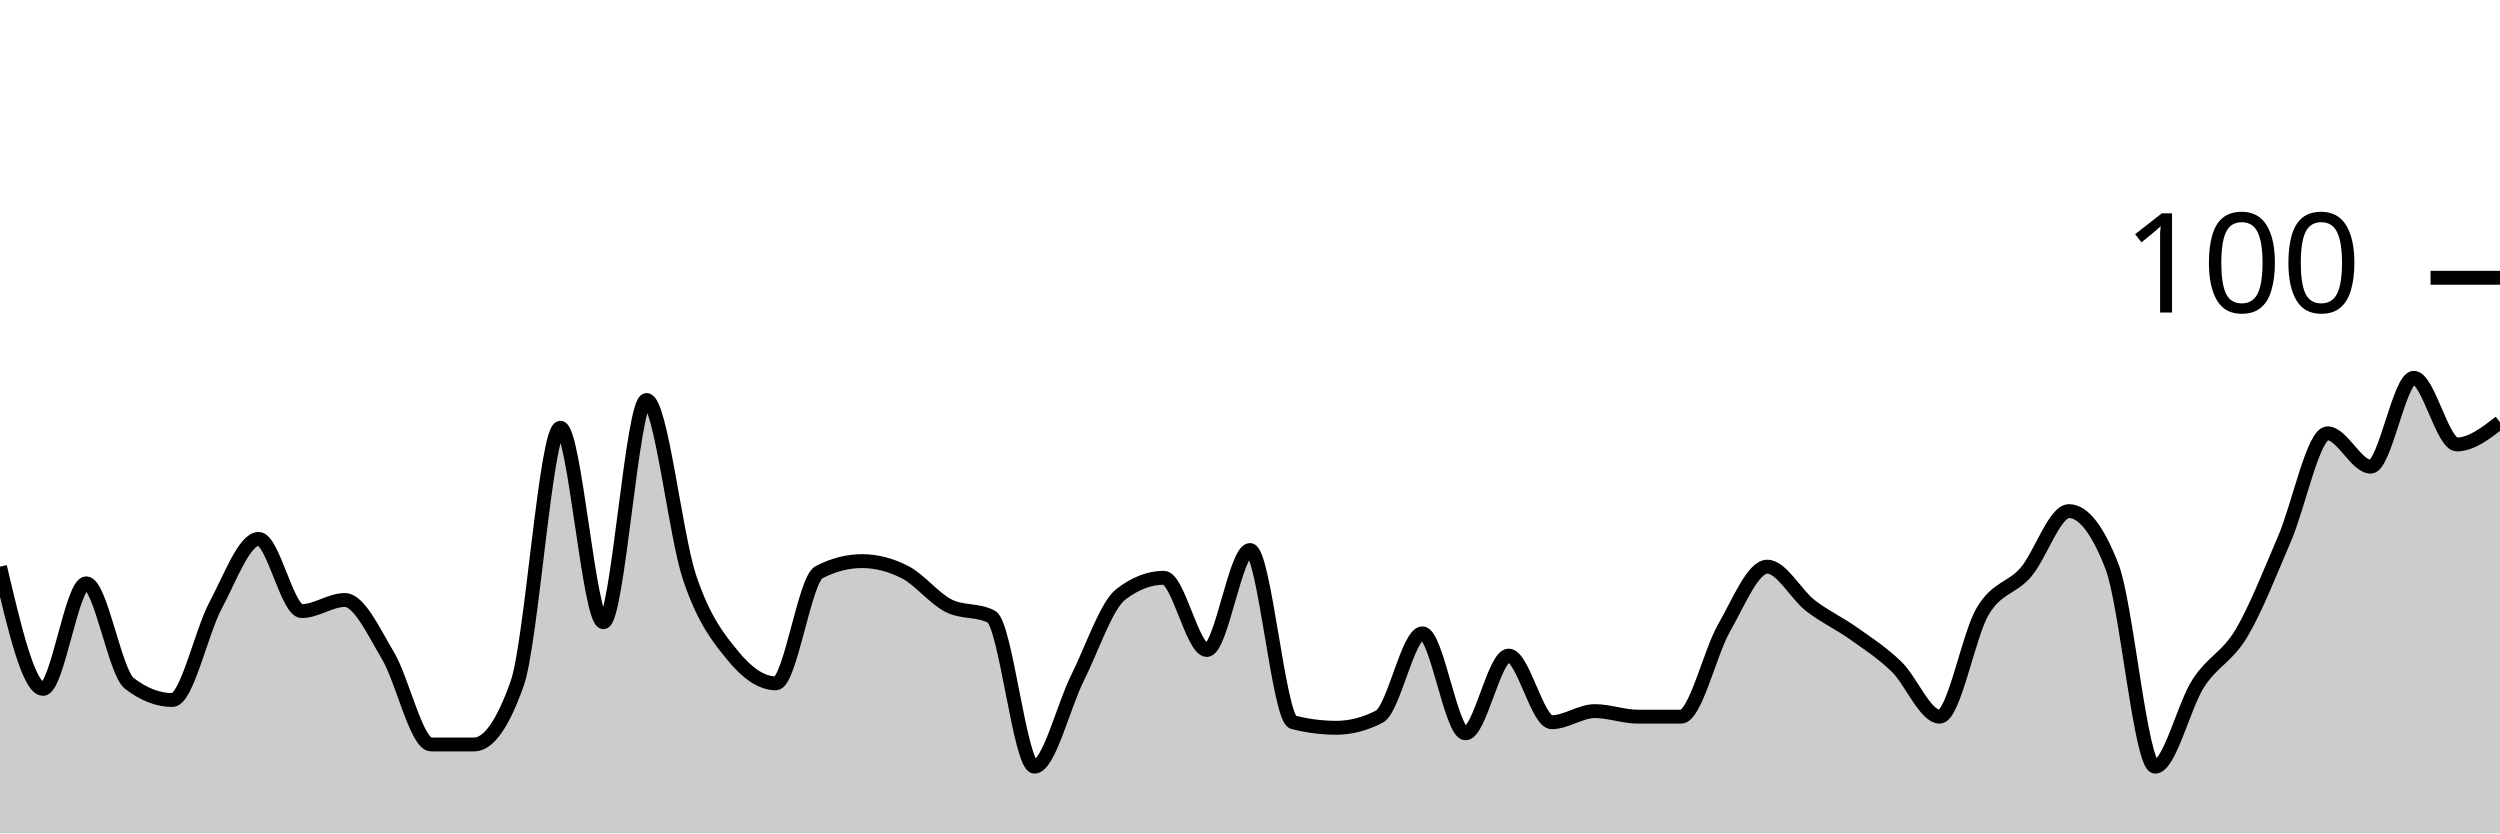
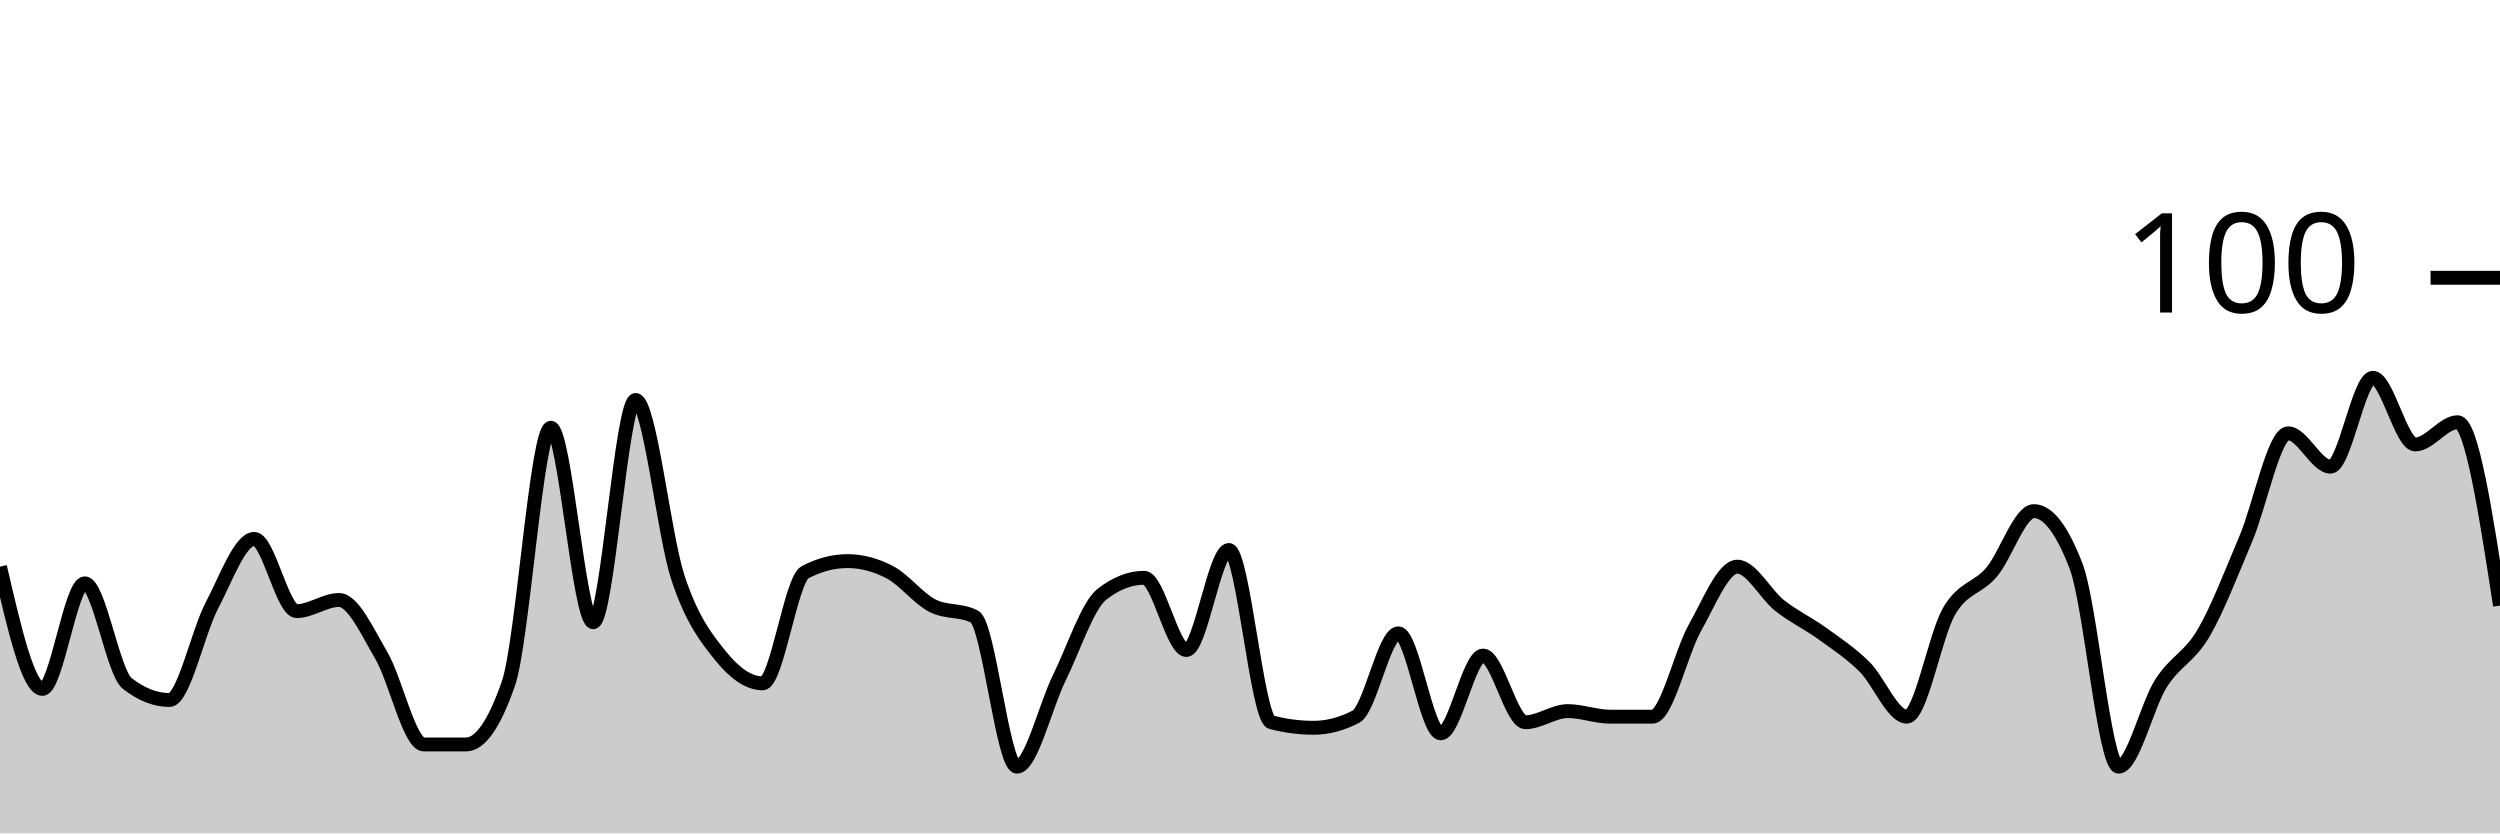
<svg xmlns="http://www.w3.org/2000/svg" viewBox="0 0 180 60">
  <g transform="translate(0,20)">
-     <path class="area" fill="rgba(0, 0, 0, 0.2)" d="M0,20.8C1.034,25.2,2.069,29.6,3.103,29.6C4.138,29.6,5.172,22,6.207,22C7.241,22,8.276,28.4,9.31,29.2C10.345,30,11.379,30.4,12.414,30.4C13.448,30.4,14.483,25.533,15.517,23.6C16.552,21.667,17.586,18.8,18.621,18.8C19.655,18.8,20.69,24,21.724,24C22.759,24,23.793,23.2,24.828,23.2C25.862,23.2,26.897,25.467,27.931,27.2C28.966,28.933,30,33.6,31.034,33.6C32.069,33.6,33.103,33.6,34.138,33.6C35.172,33.6,36.207,32.133,37.241,29.2C38.276,26.267,39.31,10.8,40.345,10.8C41.379,10.8,42.414,24.8,43.448,24.8C44.483,24.8,45.517,8.8,46.552,8.8C47.586,8.8,48.621,18.533,49.655,21.6C50.69,24.667,51.724,25.933,52.759,27.2C53.793,28.467,54.828,29.2,55.862,29.2C56.897,29.2,57.931,21.733,58.966,21.2C60,20.667,61.034,20.4,62.069,20.4C63.103,20.4,64.138,20.667,65.172,21.2C66.207,21.733,67.241,23.067,68.276,23.6C69.31,24.133,70.345,23.867,71.379,24.4C72.414,24.933,73.448,35.2,74.483,35.2C75.517,35.2,76.552,30.867,77.586,28.8C78.621,26.733,79.655,23.6,80.69,22.8C81.724,22,82.759,21.6,83.793,21.6C84.828,21.6,85.862,26.8,86.897,26.8C87.931,26.8,88.966,19.6,90,19.6C91.034,19.6,92.069,31.733,93.103,32C94.138,32.267,95.172,32.4,96.207,32.4C97.241,32.4,98.276,32.133,99.31,31.6C100.345,31.067,101.379,25.6,102.414,25.6C103.448,25.6,104.483,32.8,105.517,32.8C106.552,32.8,107.586,27.2,108.621,27.2C109.655,27.2,110.69,32,111.724,32C112.759,32,113.793,31.2,114.828,31.2C115.862,31.2,116.897,31.6,117.931,31.6C118.966,31.6,120,31.6,121.034,31.6C122.069,31.6,123.103,27,124.138,25.2C125.172,23.4,126.207,20.8,127.241,20.8C128.276,20.8,129.31,22.8,130.345,23.6C131.379,24.4,132.414,24.867,133.448,25.6C134.483,26.333,135.517,27,136.552,28C137.586,29,138.621,31.6,139.655,31.6C140.69,31.6,141.724,25.733,142.759,24C143.793,22.267,144.828,22.4,145.862,21.2C146.897,20,147.931,16.8,148.966,16.8C150,16.8,151.034,18.133,152.069,20.8C153.103,23.467,154.138,35.2,155.172,35.2C156.207,35.2,157.241,30.8,158.276,29.2C159.31,27.6,160.345,27.333,161.379,25.6C162.414,23.867,163.448,21.2,164.483,18.8C165.517,16.4,166.552,11.2,167.586,11.2C168.621,11.2,169.655,13.6,170.69,13.6C171.724,13.6,172.759,7.2,173.793,7.2C174.828,7.2,175.862,12,176.897,12C177.931,12,178.966,11.2,180,10.4L180,40C178.966,40,177.931,40,176.897,40C175.862,40,174.828,40,173.793,40C172.759,40,171.724,40,170.69,40C169.655,40,168.621,40,167.586,40C166.552,40,165.517,40,164.483,40C163.448,40,162.414,40,161.379,40C160.345,40,159.31,40,158.276,40C157.241,40,156.207,40,155.172,40C154.138,40,153.103,40,152.069,40C151.034,40,150,40,148.966,40C147.931,40,146.897,40,145.862,40C144.828,40,143.793,40,142.759,40C141.724,40,140.69,40,139.655,40C138.621,40,137.586,40,136.552,40C135.517,40,134.483,40,133.448,40C132.414,40,131.379,40,130.345,40C129.31,40,128.276,40,127.241,40C126.207,40,125.172,40,124.138,40C123.103,40,122.069,40,121.034,40C120,40,118.966,40,117.931,40C116.897,40,115.862,40,114.828,40C113.793,40,112.759,40,111.724,40C110.69,40,109.655,40,108.621,40C107.586,40,106.552,40,105.517,40C104.483,40,103.448,40,102.414,40C101.379,40,100.345,40,99.31,40C98.276,40,97.241,40,96.207,40C95.172,40,94.138,40,93.103,40C92.069,40,91.034,40,90,40C88.966,40,87.931,40,86.897,40C85.862,40,84.828,40,83.793,40C82.759,40,81.724,40,80.69,40C79.655,40,78.621,40,77.586,40C76.552,40,75.517,40,74.483,40C73.448,40,72.414,40,71.379,40C70.345,40,69.31,40,68.276,40C67.241,40,66.207,40,65.172,40C64.138,40,63.103,40,62.069,40C61.034,40,60,40,58.966,40C57.931,40,56.897,40,55.862,40C54.828,40,53.793,40,52.759,40C51.724,40,50.69,40,49.655,40C48.621,40,47.586,40,46.552,40C45.517,40,44.483,40,43.448,40C42.414,40,41.379,40,40.345,40C39.31,40,38.276,40,37.241,40C36.207,40,35.172,40,34.138,40C33.103,40,32.069,40,31.034,40C30,40,28.966,40,27.931,40C26.897,40,25.862,40,24.828,40C23.793,40,22.759,40,21.724,40C20.69,40,19.655,40,18.621,40C17.586,40,16.552,40,15.517,40C14.483,40,13.448,40,12.414,40C11.379,40,10.345,40,9.31,40C8.276,40,7.241,40,6.207,40C5.172,40,4.138,40,3.103,40C2.069,40,1.034,40,0,40Z" />
-     <path class="line" stroke="black" fill="none" d="M0,20.8C1.034,25.2,2.069,29.6,3.103,29.6C4.138,29.6,5.172,22,6.207,22C7.241,22,8.276,28.4,9.31,29.2C10.345,30,11.379,30.4,12.414,30.4C13.448,30.4,14.483,25.533,15.517,23.6C16.552,21.667,17.586,18.8,18.621,18.8C19.655,18.8,20.69,24,21.724,24C22.759,24,23.793,23.2,24.828,23.2C25.862,23.2,26.897,25.467,27.931,27.2C28.966,28.933,30,33.6,31.034,33.6C32.069,33.6,33.103,33.6,34.138,33.6C35.172,33.6,36.207,32.133,37.241,29.2C38.276,26.267,39.31,10.8,40.345,10.8C41.379,10.8,42.414,24.8,43.448,24.8C44.483,24.8,45.517,8.8,46.552,8.8C47.586,8.8,48.621,18.533,49.655,21.6C50.69,24.667,51.724,25.933,52.759,27.2C53.793,28.467,54.828,29.2,55.862,29.2C56.897,29.2,57.931,21.733,58.966,21.2C60,20.667,61.034,20.4,62.069,20.4C63.103,20.4,64.138,20.667,65.172,21.2C66.207,21.733,67.241,23.067,68.276,23.6C69.31,24.133,70.345,23.867,71.379,24.4C72.414,24.933,73.448,35.2,74.483,35.2C75.517,35.2,76.552,30.867,77.586,28.8C78.621,26.733,79.655,23.6,80.69,22.8C81.724,22,82.759,21.6,83.793,21.6C84.828,21.6,85.862,26.8,86.897,26.8C87.931,26.8,88.966,19.6,90,19.6C91.034,19.6,92.069,31.733,93.103,32C94.138,32.267,95.172,32.4,96.207,32.4C97.241,32.4,98.276,32.133,99.31,31.6C100.345,31.067,101.379,25.6,102.414,25.6C103.448,25.6,104.483,32.8,105.517,32.8C106.552,32.8,107.586,27.2,108.621,27.2C109.655,27.2,110.69,32,111.724,32C112.759,32,113.793,31.2,114.828,31.2C115.862,31.2,116.897,31.6,117.931,31.6C118.966,31.6,120,31.6,121.034,31.6C122.069,31.6,123.103,27,124.138,25.2C125.172,23.4,126.207,20.8,127.241,20.8C128.276,20.8,129.31,22.8,130.345,23.6C131.379,24.4,132.414,24.867,133.448,25.6C134.483,26.333,135.517,27,136.552,28C137.586,29,138.621,31.6,139.655,31.6C140.69,31.6,141.724,25.733,142.759,24C143.793,22.267,144.828,22.4,145.862,21.2C146.897,20,147.931,16.8,148.966,16.8C150,16.8,151.034,18.133,152.069,20.8C153.103,23.467,154.138,35.2,155.172,35.2C156.207,35.2,157.241,30.8,158.276,29.2C159.31,27.6,160.345,27.333,161.379,25.6C162.414,23.867,163.448,21.2,164.483,18.8C165.517,16.4,166.552,11.2,167.586,11.2C168.621,11.2,169.655,13.6,170.69,13.6C171.724,13.6,172.759,7.2,173.793,7.2C174.828,7.2,175.862,12,176.897,12C177.931,12,178.966,11.2,180,10.4" />
+     <path class="area" fill="rgba(0, 0, 0, 0.2)" d="M0,20.8C1.017,25.2,2.034,29.6,3.051,29.6C4.068,29.6,5.085,22,6.102,22C7.119,22,8.136,28.4,9.153,29.2C10.169,30,11.186,30.4,12.203,30.4C13.22,30.4,14.237,25.533,15.254,23.6C16.271,21.667,17.288,18.8,18.305,18.8C19.322,18.8,20.339,24,21.356,24C22.373,24,23.39,23.2,24.407,23.2C25.424,23.2,26.441,25.467,27.458,27.2C28.475,28.933,29.492,33.6,30.508,33.6C31.525,33.6,32.542,33.6,33.559,33.6C34.576,33.6,35.593,32.133,36.61,29.2C37.627,26.267,38.644,10.8,39.661,10.8C40.678,10.8,41.695,24.8,42.712,24.8C43.729,24.8,44.746,8.8,45.763,8.8C46.78,8.8,47.797,18.533,48.814,21.6C49.831,24.667,50.847,25.933,51.864,27.2C52.881,28.467,53.898,29.2,54.915,29.2C55.932,29.2,56.949,21.733,57.966,21.2C58.983,20.667,60,20.4,61.017,20.4C62.034,20.4,63.051,20.667,64.068,21.2C65.085,21.733,66.102,23.067,67.119,23.6C68.136,24.133,69.153,23.867,70.169,24.4C71.186,24.933,72.203,35.2,73.22,35.2C74.237,35.2,75.254,30.867,76.271,28.8C77.288,26.733,78.305,23.6,79.322,22.8C80.339,22,81.356,21.6,82.373,21.6C83.39,21.6,84.407,26.8,85.424,26.8C86.441,26.8,87.458,19.6,88.475,19.6C89.492,19.6,90.508,31.733,91.525,32C92.542,32.267,93.559,32.4,94.576,32.4C95.593,32.4,96.61,32.133,97.627,31.6C98.644,31.067,99.661,25.6,100.678,25.6C101.695,25.6,102.712,32.8,103.729,32.8C104.746,32.8,105.763,27.2,106.78,27.2C107.797,27.2,108.814,32,109.831,32C110.847,32,111.864,31.2,112.881,31.2C113.898,31.2,114.915,31.6,115.932,31.6C116.949,31.6,117.966,31.6,118.983,31.6C120,31.6,121.017,27,122.034,25.2C123.051,23.4,124.068,20.8,125.085,20.8C126.102,20.8,127.119,22.8,128.136,23.6C129.153,24.4,130.169,24.867,131.186,25.6C132.203,26.333,133.22,27,134.237,28C135.254,29,136.271,31.6,137.288,31.6C138.305,31.6,139.322,25.733,140.339,24C141.356,22.267,142.373,22.4,143.39,21.2C144.407,20,145.424,16.8,146.441,16.8C147.458,16.8,148.475,18.133,149.492,20.8C150.508,23.467,151.525,35.2,152.542,35.2C153.559,35.2,154.576,30.8,155.593,29.2C156.61,27.6,157.627,27.333,158.644,25.6C159.661,23.867,160.678,21.2,161.695,18.8C162.712,16.4,163.729,11.2,164.746,11.2C165.763,11.2,166.78,13.6,167.797,13.6C168.814,13.6,169.831,7.2,170.847,7.2C171.864,7.2,172.881,12,173.898,12C174.915,12,175.932,10.4,176.949,10.4C177.966,10.4,178.983,17,180,23.6L180,40C178.983,40,177.966,40,176.949,40C175.932,40,174.915,40,173.898,40C172.881,40,171.864,40,170.847,40C169.831,40,168.814,40,167.797,40C166.78,40,165.763,40,164.746,40C163.729,40,162.712,40,161.695,40C160.678,40,159.661,40,158.644,40C157.627,40,156.61,40,155.593,40C154.576,40,153.559,40,152.542,40C151.525,40,150.508,40,149.492,40C148.475,40,147.458,40,146.441,40C145.424,40,144.407,40,143.39,40C142.373,40,141.356,40,140.339,40C139.322,40,138.305,40,137.288,40C136.271,40,135.254,40,134.237,40C133.22,40,132.203,40,131.186,40C130.169,40,129.153,40,128.136,40C127.119,40,126.102,40,125.085,40C124.068,40,123.051,40,122.034,40C121.017,40,120,40,118.983,40C117.966,40,116.949,40,115.932,40C114.915,40,113.898,40,112.881,40C111.864,40,110.847,40,109.831,40C108.814,40,107.797,40,106.78,40C105.763,40,104.746,40,103.729,40C102.712,40,101.695,40,100.678,40C99.661,40,98.644,40,97.627,40C96.61,40,95.593,40,94.576,40C93.559,40,92.542,40,91.525,40C90.508,40,89.492,40,88.475,40C87.458,40,86.441,40,85.424,40C84.407,40,83.39,40,82.373,40C81.356,40,80.339,40,79.322,40C78.305,40,77.288,40,76.271,40C75.254,40,74.237,40,73.22,40C72.203,40,71.186,40,70.169,40C69.153,40,68.136,40,67.119,40C66.102,40,65.085,40,64.068,40C63.051,40,62.034,40,61.017,40C60,40,58.983,40,57.966,40C56.949,40,55.932,40,54.915,40C53.898,40,52.881,40,51.864,40C50.847,40,49.831,40,48.814,40C47.797,40,46.78,40,45.763,40C44.746,40,43.729,40,42.712,40C41.695,40,40.678,40,39.661,40C38.644,40,37.627,40,36.61,40C35.593,40,34.576,40,33.559,40C32.542,40,31.525,40,30.508,40C29.492,40,28.475,40,27.458,40C26.441,40,25.424,40,24.407,40C23.39,40,22.373,40,21.356,40C20.339,40,19.322,40,18.305,40C17.288,40,16.271,40,15.254,40C14.237,40,13.22,40,12.203,40C11.186,40,10.169,40,9.153,40C8.136,40,7.119,40,6.102,40C5.085,40,4.068,40,3.051,40C2.034,40,1.017,40,0,40Z" />
+     <path class="line" stroke="black" fill="none" d="M0,20.8C1.017,25.2,2.034,29.6,3.051,29.6C4.068,29.6,5.085,22,6.102,22C7.119,22,8.136,28.4,9.153,29.2C10.169,30,11.186,30.4,12.203,30.4C13.22,30.4,14.237,25.533,15.254,23.6C16.271,21.667,17.288,18.8,18.305,18.8C19.322,18.8,20.339,24,21.356,24C22.373,24,23.39,23.2,24.407,23.2C25.424,23.2,26.441,25.467,27.458,27.2C28.475,28.933,29.492,33.6,30.508,33.6C31.525,33.6,32.542,33.6,33.559,33.6C34.576,33.6,35.593,32.133,36.61,29.2C37.627,26.267,38.644,10.8,39.661,10.8C40.678,10.8,41.695,24.8,42.712,24.8C43.729,24.8,44.746,8.8,45.763,8.8C46.78,8.8,47.797,18.533,48.814,21.6C49.831,24.667,50.847,25.933,51.864,27.2C52.881,28.467,53.898,29.2,54.915,29.2C55.932,29.2,56.949,21.733,57.966,21.2C58.983,20.667,60,20.4,61.017,20.4C62.034,20.4,63.051,20.667,64.068,21.2C65.085,21.733,66.102,23.067,67.119,23.6C68.136,24.133,69.153,23.867,70.169,24.4C71.186,24.933,72.203,35.2,73.22,35.2C74.237,35.2,75.254,30.867,76.271,28.8C77.288,26.733,78.305,23.6,79.322,22.8C80.339,22,81.356,21.6,82.373,21.6C83.39,21.6,84.407,26.8,85.424,26.8C86.441,26.8,87.458,19.6,88.475,19.6C89.492,19.6,90.508,31.733,91.525,32C92.542,32.267,93.559,32.4,94.576,32.4C95.593,32.4,96.61,32.133,97.627,31.6C98.644,31.067,99.661,25.6,100.678,25.6C101.695,25.6,102.712,32.8,103.729,32.8C104.746,32.8,105.763,27.2,106.78,27.2C107.797,27.2,108.814,32,109.831,32C110.847,32,111.864,31.2,112.881,31.2C113.898,31.2,114.915,31.6,115.932,31.6C116.949,31.6,117.966,31.6,118.983,31.6C120,31.6,121.017,27,122.034,25.2C123.051,23.4,124.068,20.8,125.085,20.8C126.102,20.8,127.119,22.8,128.136,23.6C129.153,24.4,130.169,24.867,131.186,25.6C132.203,26.333,133.22,27,134.237,28C135.254,29,136.271,31.6,137.288,31.6C138.305,31.6,139.322,25.733,140.339,24C141.356,22.267,142.373,22.4,143.39,21.2C144.407,20,145.424,16.8,146.441,16.8C147.458,16.8,148.475,18.133,149.492,20.8C150.508,23.467,151.525,35.2,152.542,35.2C153.559,35.2,154.576,30.8,155.593,29.2C156.61,27.6,157.627,27.333,158.644,25.6C159.661,23.867,160.678,21.2,161.695,18.8C162.712,16.4,163.729,11.2,164.746,11.2C165.763,11.2,166.78,13.6,167.797,13.6C168.814,13.6,169.831,7.2,170.847,7.2C171.864,7.2,172.881,12,173.898,12C174.915,12,175.932,10.4,176.949,10.4C177.966,10.4,178.983,17,180,23.6" />
    <path class="axis-ceiling" stroke-width="1" stroke="black" fill="none" d="M175,0L180,0" />
    <text class="axis-ceiling-label" font-family="sans-serif" text-anchor="end" font-size="10px" x="170" y="2.5">100</text>
  </g>
</svg>
